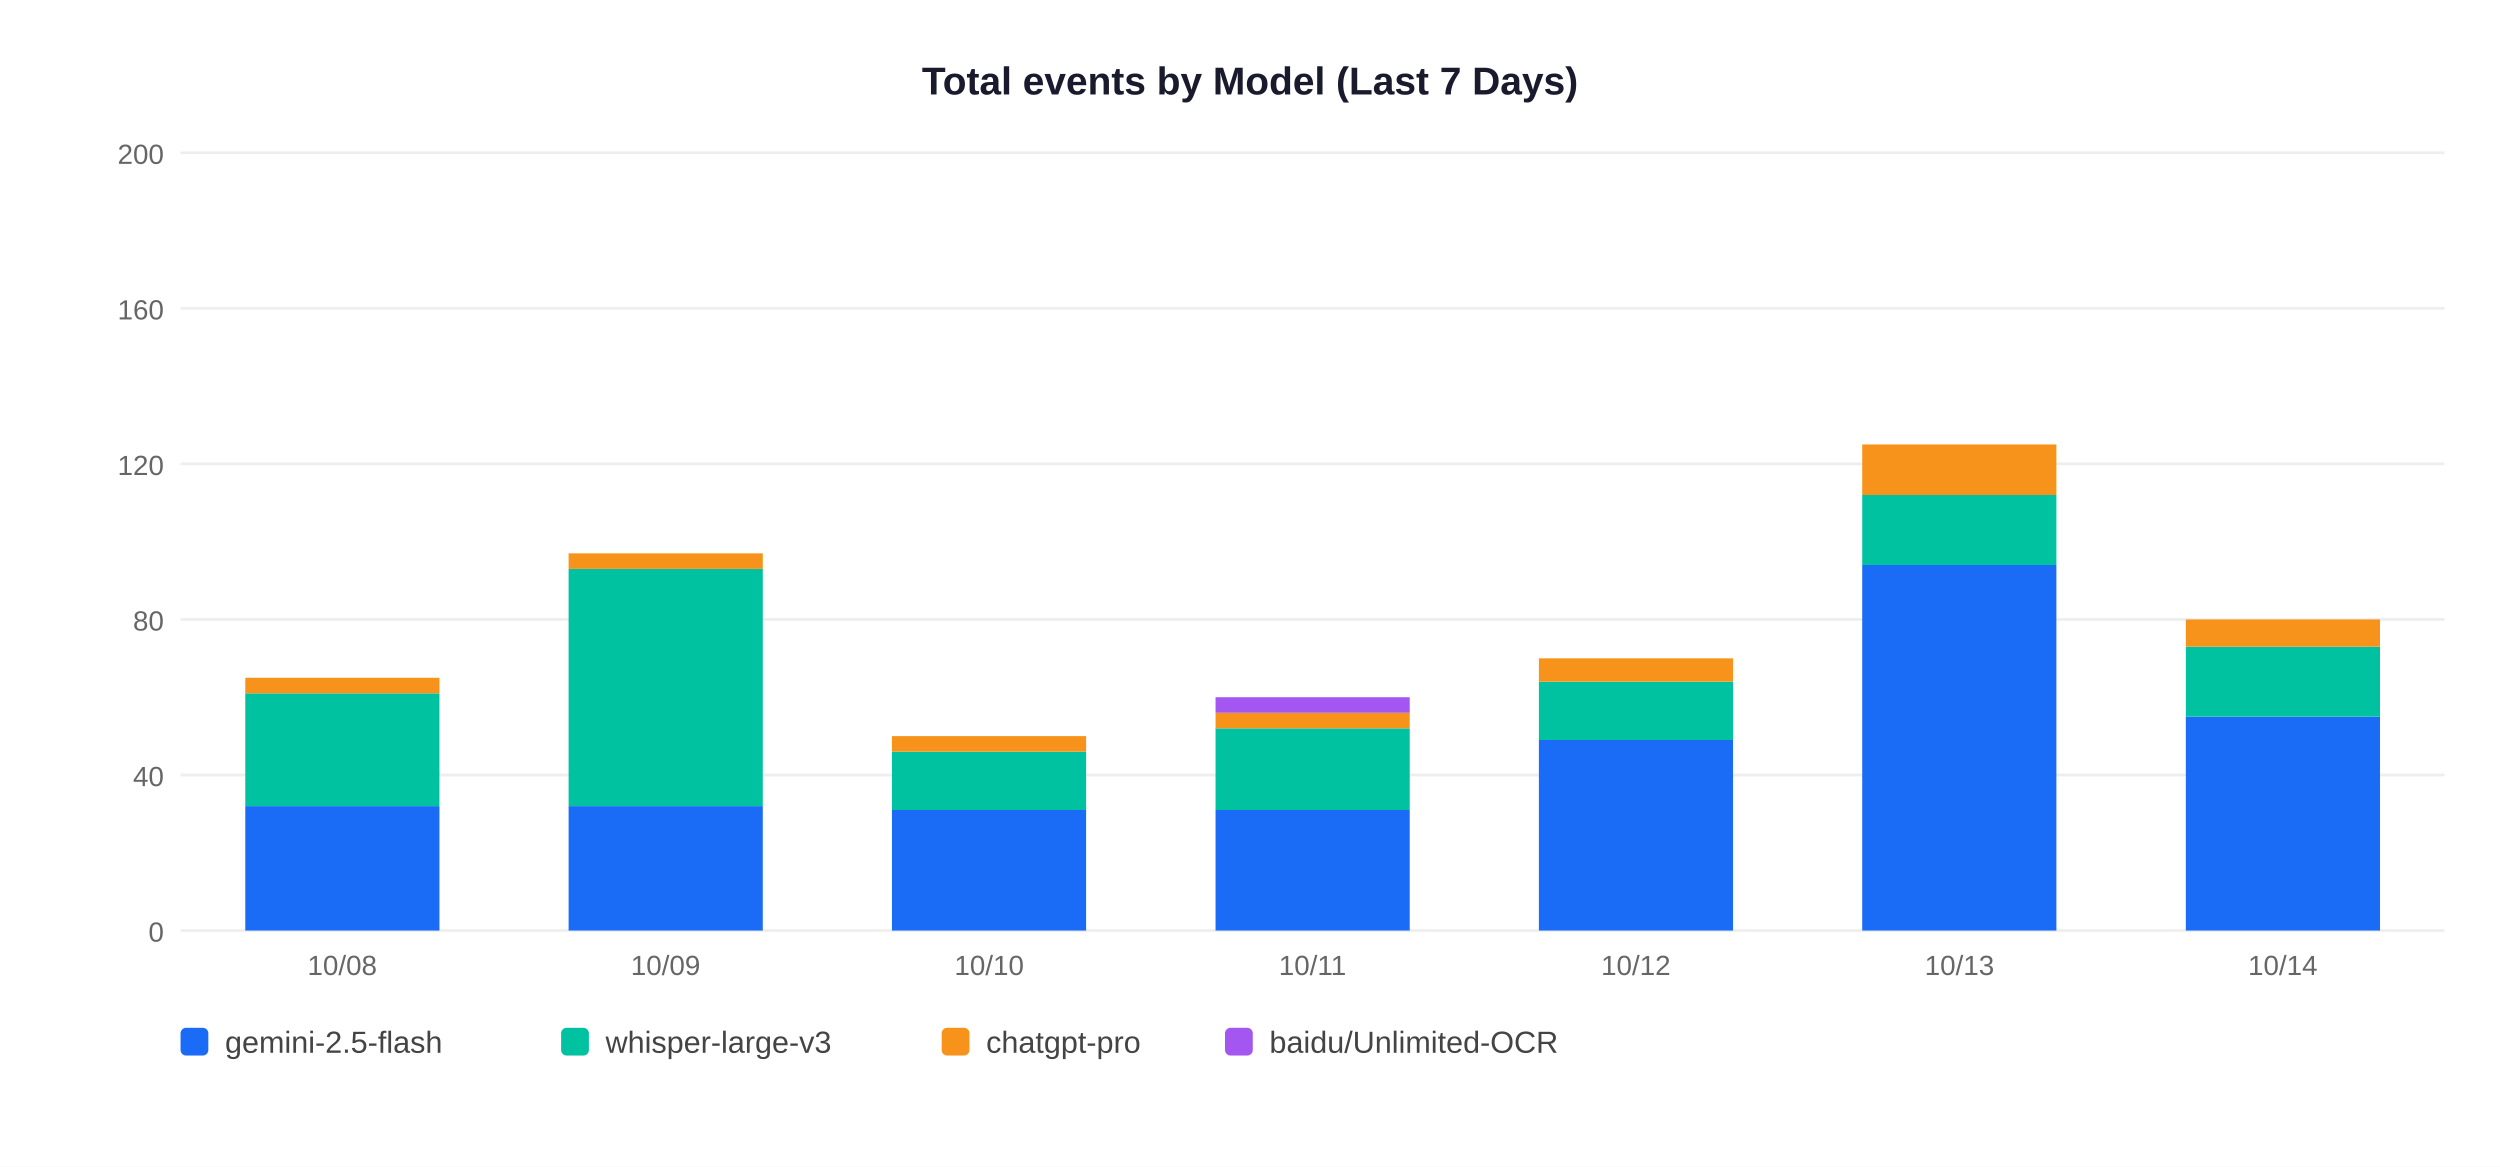
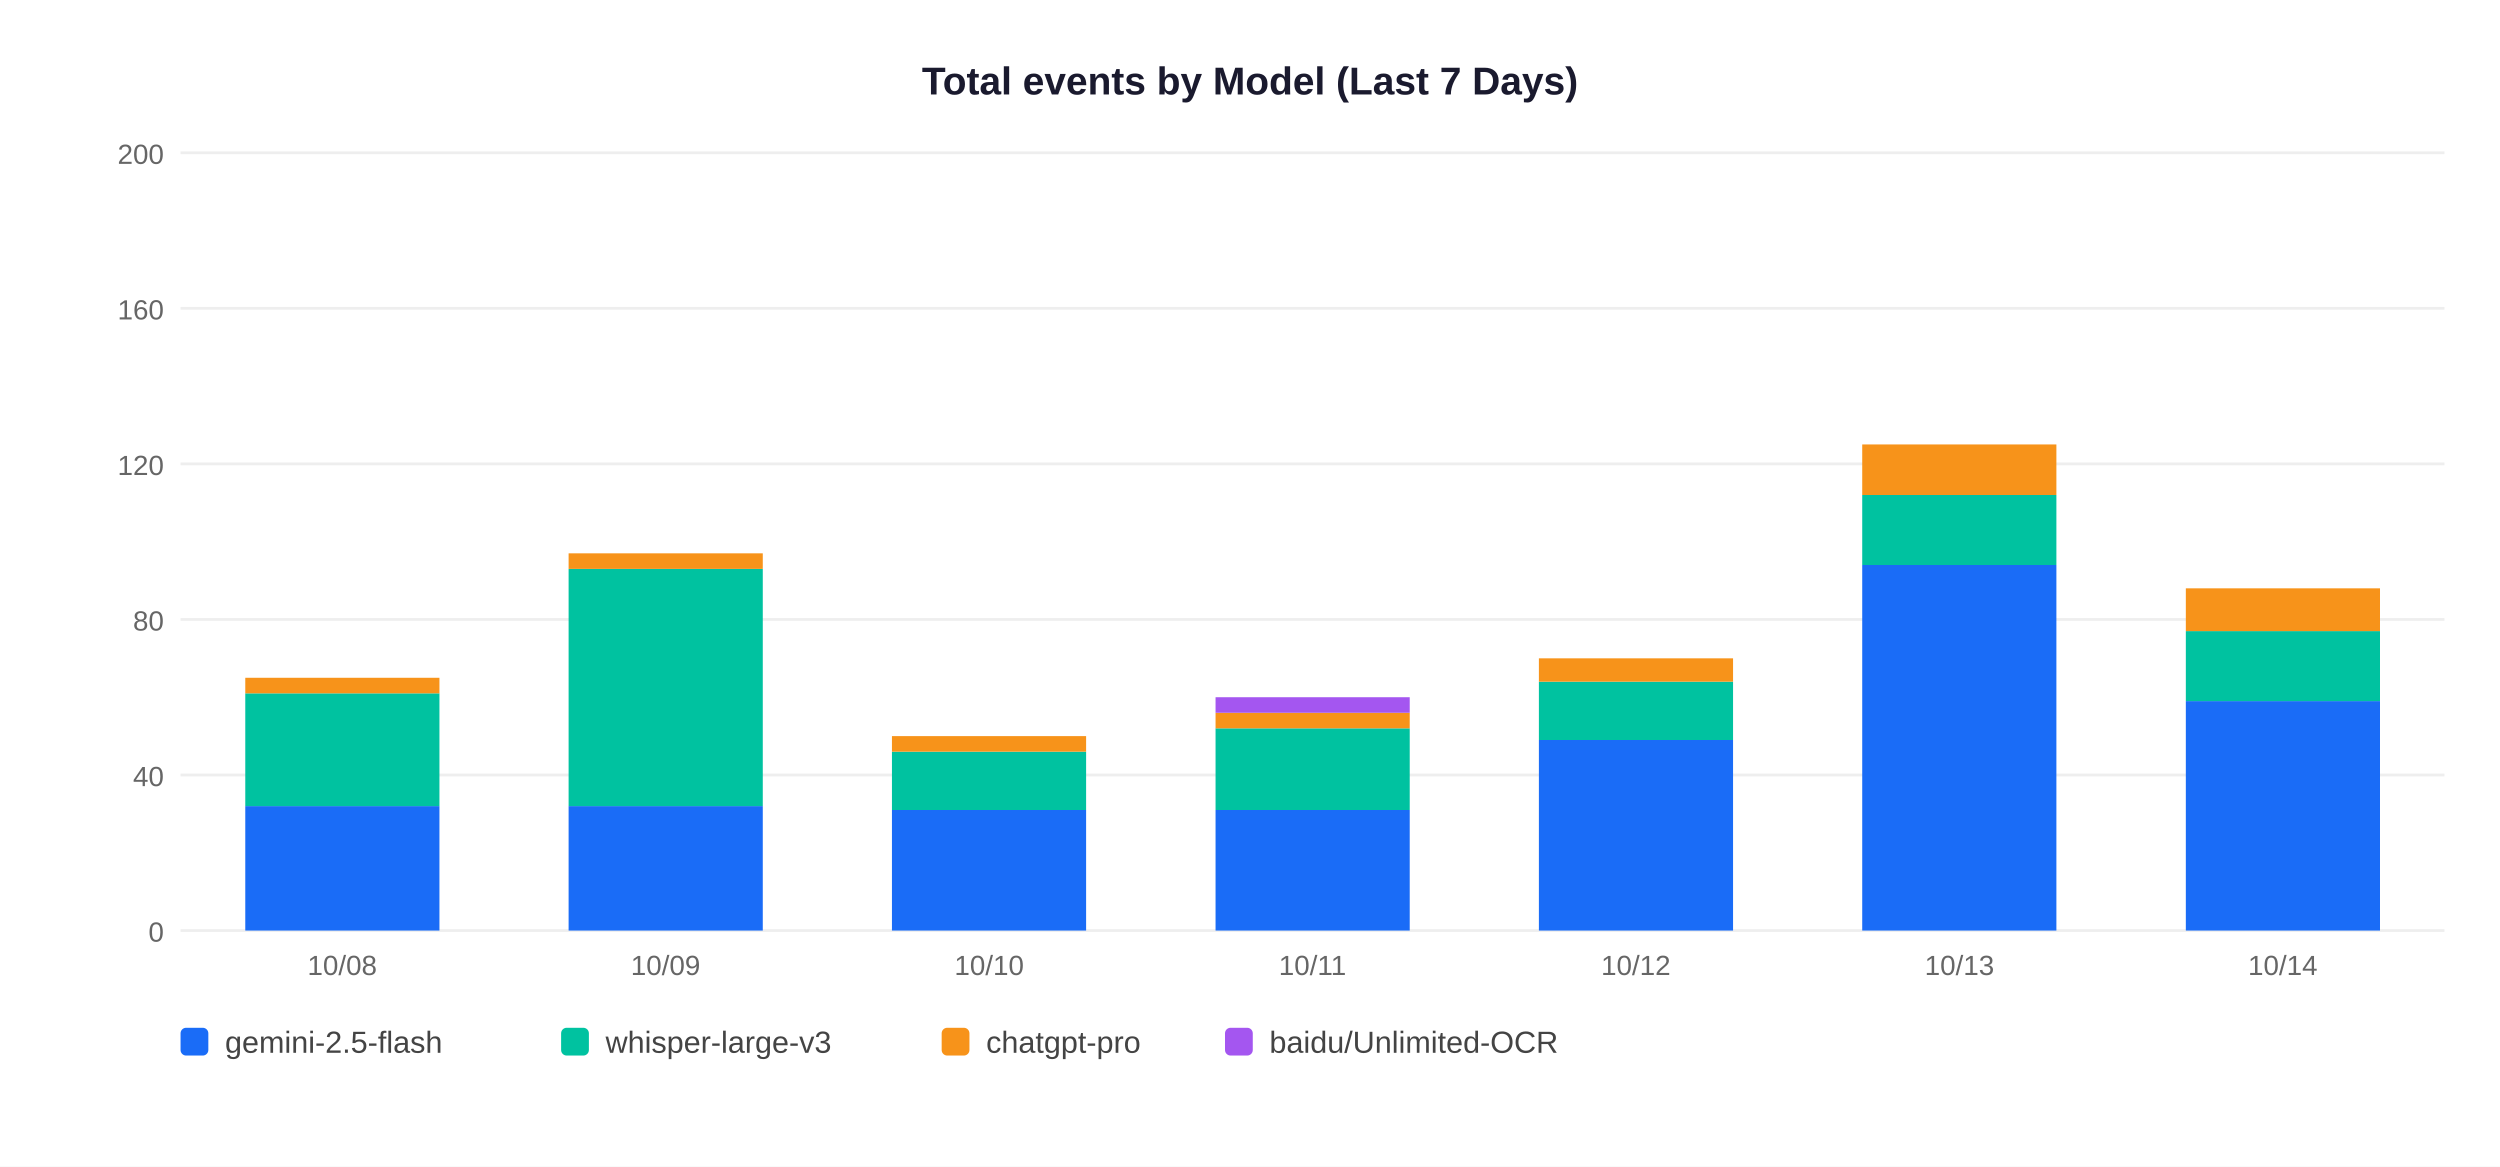
<svg xmlns="http://www.w3.org/2000/svg" width="900" height="420">
  <rect width="900" height="420" fill="white" />
  <text x="450" y="34" text-anchor="middle" font-size="14" font-weight="bold" font-family="Arial,sans-serif" fill="#1a1a2e">Total events by Model (Last 7 Days)</text>
  <line x1="65" y1="335" x2="880" y2="335" stroke="#EEEEEE" stroke-width="1" />
  <text x="59" y="339" text-anchor="end" font-size="10" font-family="Arial,sans-serif" fill="#666">0</text>
  <line x1="65" y1="279" x2="880" y2="279" stroke="#EEEEEE" stroke-width="1" />
  <text x="59" y="283" text-anchor="end" font-size="10" font-family="Arial,sans-serif" fill="#666">40</text>
  <line x1="65" y1="223" x2="880" y2="223" stroke="#EEEEEE" stroke-width="1" />
  <text x="59" y="227" text-anchor="end" font-size="10" font-family="Arial,sans-serif" fill="#666">80</text>
  <line x1="65" y1="167" x2="880" y2="167" stroke="#EEEEEE" stroke-width="1" />
  <text x="59" y="171" text-anchor="end" font-size="10" font-family="Arial,sans-serif" fill="#666">120</text>
  <line x1="65" y1="111" x2="880" y2="111" stroke="#EEEEEE" stroke-width="1" />
  <text x="59" y="115" text-anchor="end" font-size="10" font-family="Arial,sans-serif" fill="#666">160</text>
  <line x1="65" y1="55" x2="880" y2="55" stroke="#EEEEEE" stroke-width="1" />
  <text x="59" y="59" text-anchor="end" font-size="10" font-family="Arial,sans-serif" fill="#666">200</text>
  <rect x="88.3" y="290.2" width="69.9" height="44.8" fill="#1A6CF7" />
  <rect x="88.3" y="249.6" width="69.9" height="40.6" fill="#00C2A0" />
  <rect x="88.3" y="244.0" width="69.9" height="5.6" fill="#F7931A" />
  <text x="123.2" y="351" text-anchor="middle" font-size="10" font-family="Arial,sans-serif" fill="#666">10/08</text>
  <rect x="204.7" y="290.2" width="69.9" height="44.8" fill="#1A6CF7" />
  <rect x="204.7" y="204.8" width="69.9" height="85.4" fill="#00C2A0" />
  <rect x="204.7" y="199.2" width="69.9" height="5.6" fill="#F7931A" />
  <text x="239.6" y="351" text-anchor="middle" font-size="10" font-family="Arial,sans-serif" fill="#666">10/09</text>
  <rect x="321.1" y="291.6" width="69.9" height="43.4" fill="#1A6CF7" />
  <rect x="321.1" y="270.6" width="69.9" height="21.0" fill="#00C2A0" />
  <rect x="321.1" y="265.0" width="69.9" height="5.6" fill="#F7931A" />
  <text x="356.1" y="351" text-anchor="middle" font-size="10" font-family="Arial,sans-serif" fill="#666">10/10</text>
  <rect x="437.6" y="291.6" width="69.9" height="43.4" fill="#1A6CF7" />
  <rect x="437.6" y="262.2" width="69.9" height="29.4" fill="#00C2A0" />
  <rect x="437.6" y="256.6" width="69.9" height="5.6" fill="#F7931A" />
  <rect x="437.6" y="251.0" width="69.9" height="5.6" fill="#A456F0" />
  <text x="472.5" y="351" text-anchor="middle" font-size="10" font-family="Arial,sans-serif" fill="#666">10/11</text>
  <rect x="554.0" y="266.4" width="69.9" height="68.6" fill="#1A6CF7" />
  <rect x="554.0" y="245.4" width="69.9" height="21.0" fill="#00C2A0" />
  <rect x="554.0" y="237.0" width="69.9" height="8.4" fill="#F7931A" />
  <text x="588.9" y="351" text-anchor="middle" font-size="10" font-family="Arial,sans-serif" fill="#666">10/12</text>
  <rect x="670.4" y="203.4" width="69.9" height="131.6" fill="#1A6CF7" />
  <rect x="670.4" y="178.2" width="69.9" height="25.2" fill="#00C2A0" />
  <rect x="670.4" y="160.0" width="69.9" height="18.2" fill="#F7931A" />
  <text x="705.4" y="351" text-anchor="middle" font-size="10" font-family="Arial,sans-serif" fill="#666">10/13</text>
-   <rect x="786.9" y="258.0" width="69.9" height="77.0" fill="#1A6CF7" />
-   <rect x="786.9" y="232.8" width="69.9" height="25.2" fill="#00C2A0" />
-   <rect x="786.9" y="223.0" width="69.9" height="9.8" fill="#F7931A" />
+   <rect x="786.9" y="252.4" width="69.9" height="82.6" fill="#1A6CF7" />
+   <rect x="786.9" y="227.2" width="69.9" height="25.2" fill="#00C2A0" />
+   <rect x="786.9" y="211.8" width="69.9" height="15.4" fill="#F7931A" />
  <text x="821.8" y="351" text-anchor="middle" font-size="10" font-family="Arial,sans-serif" fill="#666">10/14</text>
  <rect x="65" y="370" width="10" height="10" rx="2" fill="#1A6CF7" />
  <text x="81" y="379" font-size="11" font-family="Arial,sans-serif" fill="#444">gemini-2.5-flash</text>
  <rect x="202" y="370" width="10" height="10" rx="2" fill="#00C2A0" />
  <text x="218" y="379" font-size="11" font-family="Arial,sans-serif" fill="#444">whisper-large-v3</text>
  <rect x="339" y="370" width="10" height="10" rx="2" fill="#F7931A" />
  <text x="355" y="379" font-size="11" font-family="Arial,sans-serif" fill="#444">chatgpt-pro</text>
  <rect x="441" y="370" width="10" height="10" rx="2" fill="#A456F0" />
  <text x="457" y="379" font-size="11" font-family="Arial,sans-serif" fill="#444">baidu/Unlimited-OCR</text>
</svg>
